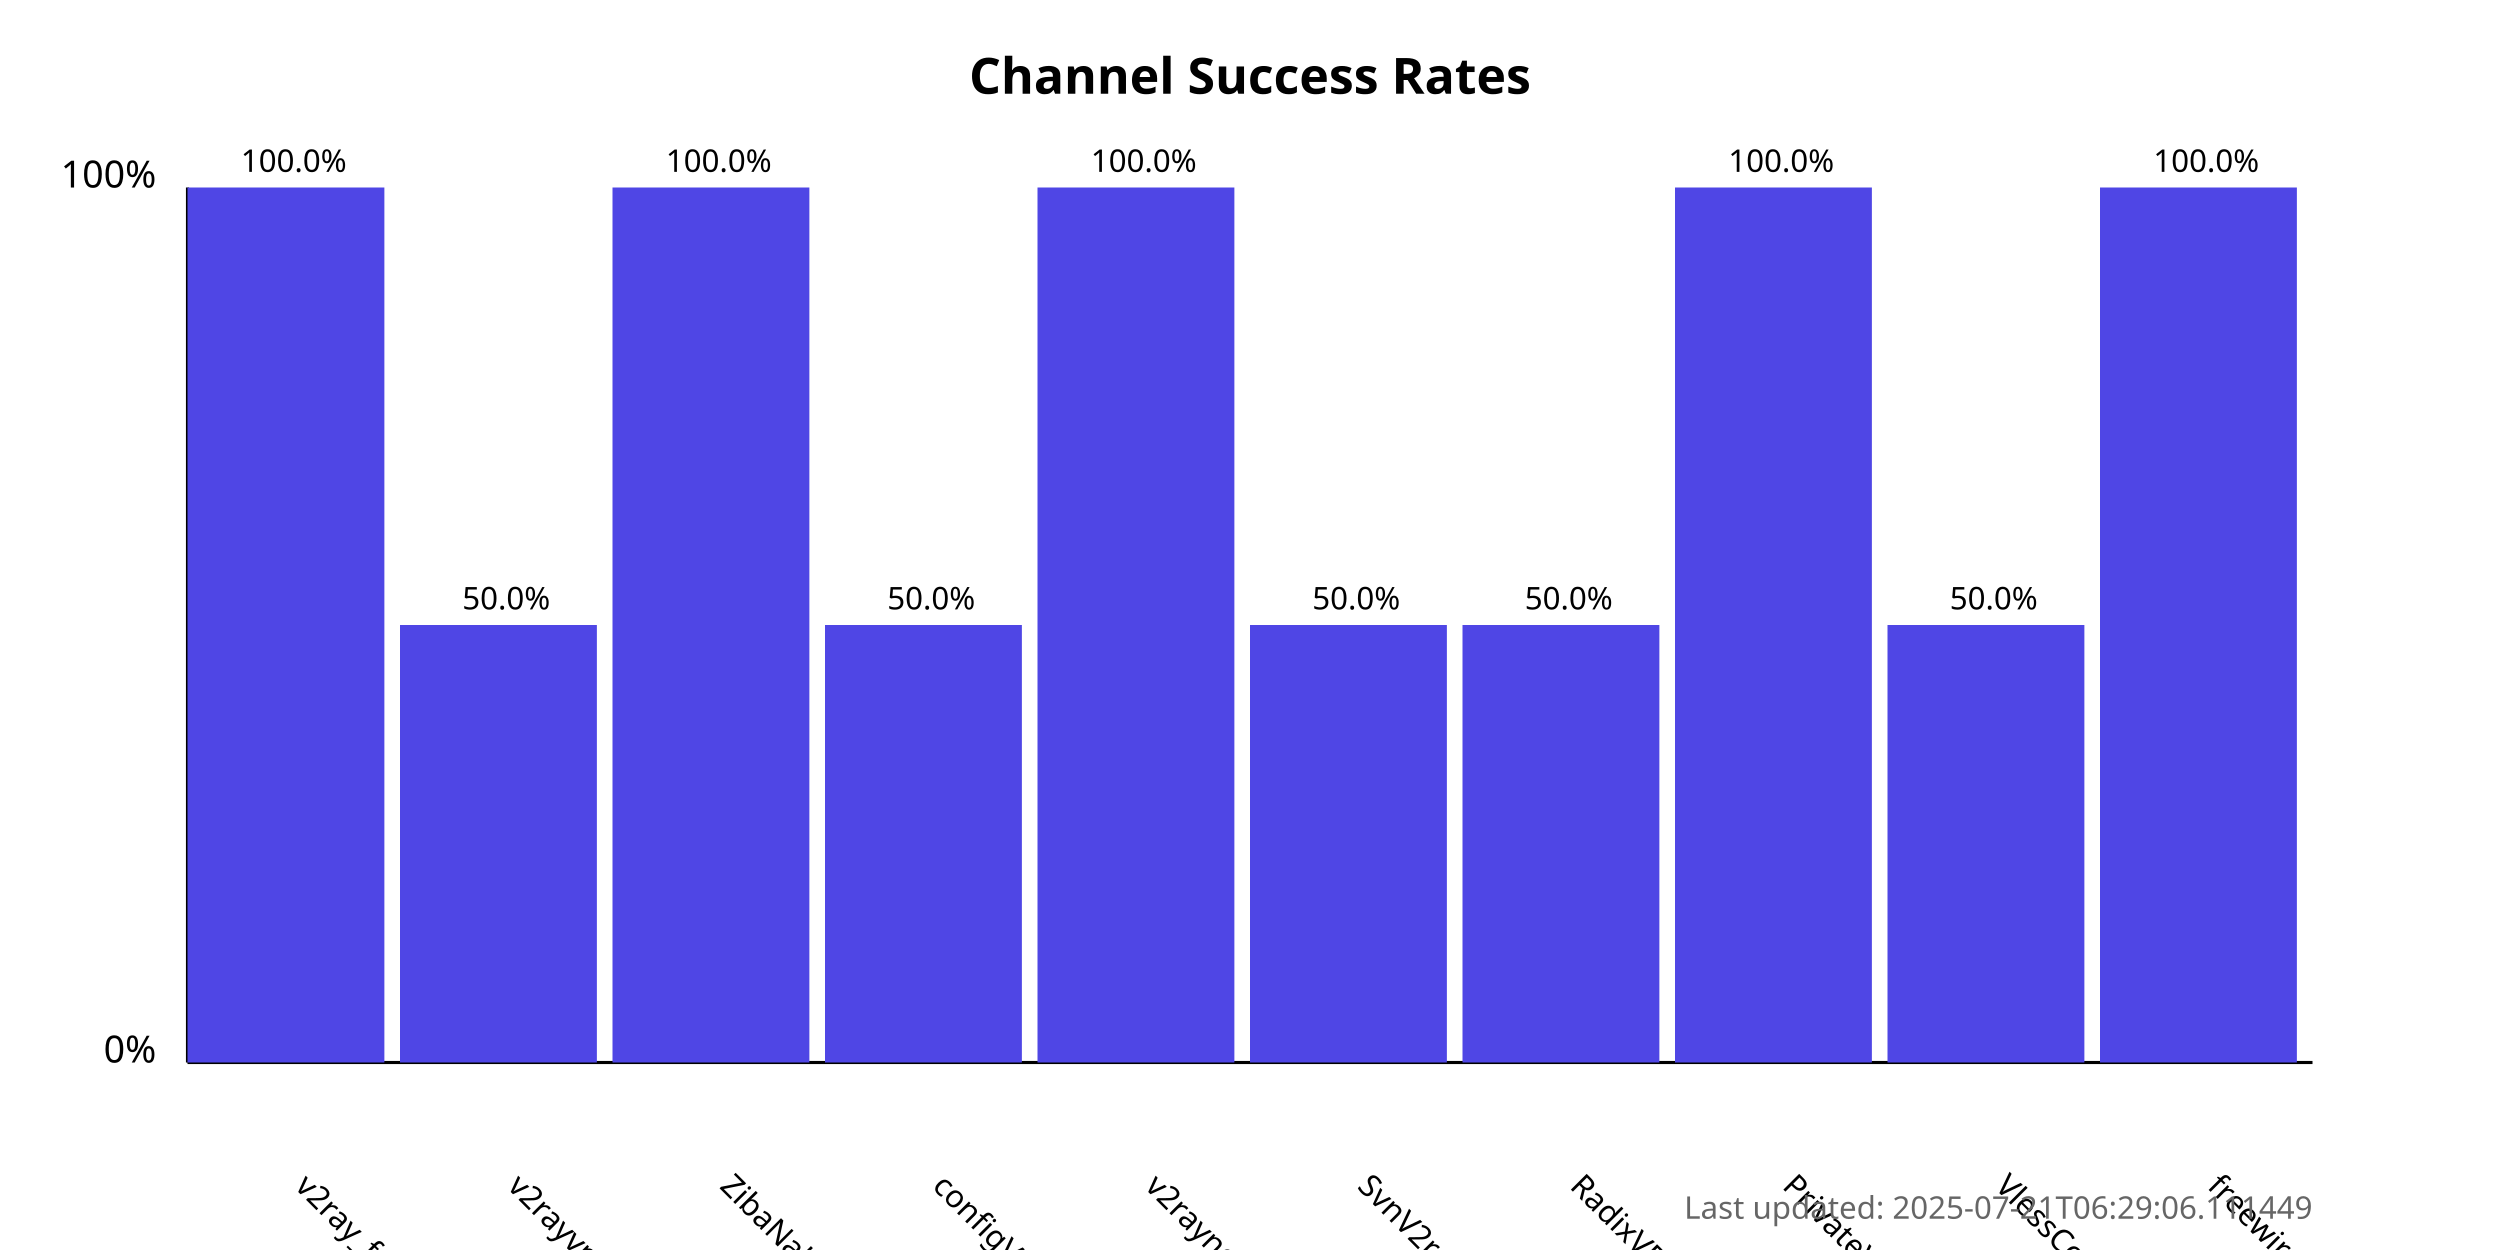
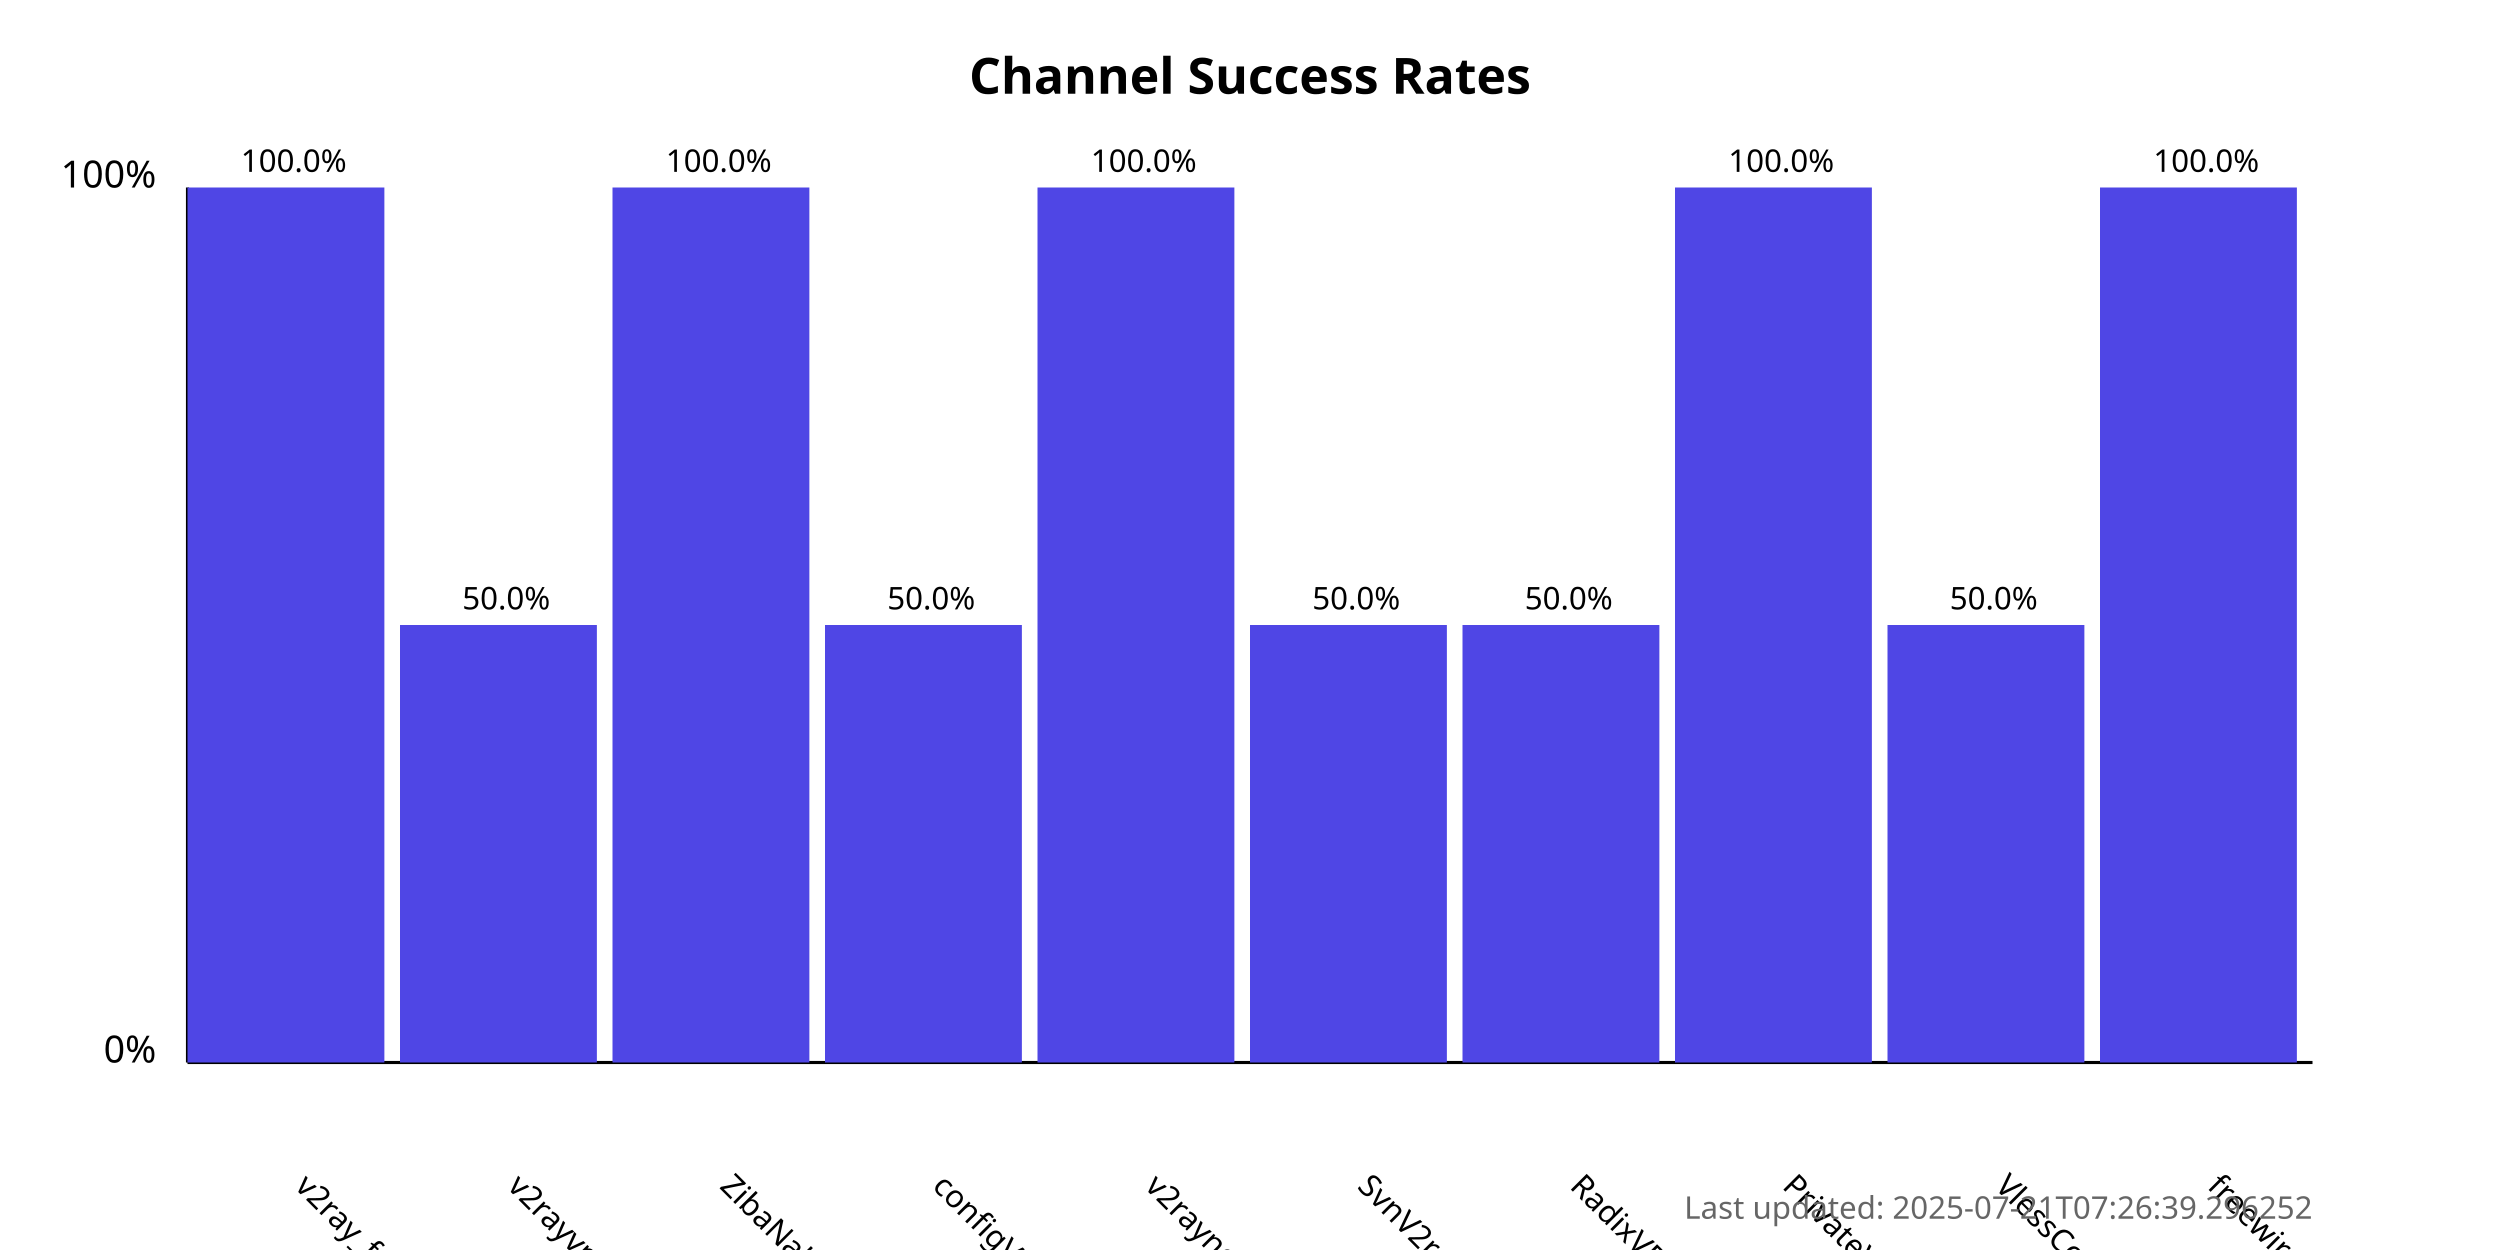
<svg xmlns="http://www.w3.org/2000/svg" width="800" height="400">
  <style>
            .chart-title { font: bold 16px sans-serif; }
            .axis-label { font: 12px sans-serif; }
            .tick-label { font: 10px sans-serif; }
            .bar { fill: #4f46e5; }
            .bar:hover { fill: #6366f1; }
            .timestamp { font: 10px sans-serif; fill: #666; }
        </style>
  <text x="400.0" y="30" text-anchor="middle" class="chart-title">
            Channel Success Rates
        </text>
  <line x1="60" y1="340" x2="60" y2="60" stroke="black" stroke-width="1" />
  <line x1="60" y1="340" x2="740" y2="340" stroke="black" stroke-width="1" />
  <text x="50" y="340" text-anchor="end" class="axis-label">0%</text>
  <text x="50" y="60" text-anchor="end" class="axis-label">100%</text>
  <g>
    <rect x="60" y="60.0" width="63.0" height="280.0" class="bar" />
    <text x="94.0" y="380" transform="rotate(45, 94.0, 380)" text-anchor="start" class="tick-label">
                v2ray_free_conf
            </text>
    <text x="94.0" y="55.0" text-anchor="middle" class="tick-label">
                100.0%
            </text>
  </g>
  <g>
    <rect x="128.0" y="200.0" width="63.0" height="140.0" class="bar" />
    <text x="162.0" y="380" transform="rotate(45, 162.0, 380)" text-anchor="start" class="tick-label">
                v2rayvpno
            </text>
    <text x="162.0" y="195.0" text-anchor="middle" class="tick-label">
                50.0%
            </text>
  </g>
  <g>
    <rect x="196.0" y="60.0" width="63.0" height="280.0" class="bar" />
    <text x="230.0" y="380" transform="rotate(45, 230.0, 380)" text-anchor="start" class="tick-label">
                ZibaNabz
            </text>
    <text x="230.0" y="55.0" text-anchor="middle" class="tick-label">
                100.0%
            </text>
  </g>
  <g>
    <rect x="264.0" y="200.0" width="63.0" height="140.0" class="bar" />
    <text x="298.0" y="380" transform="rotate(45, 298.0, 380)" text-anchor="start" class="tick-label">
                configV2rayForFree
            </text>
    <text x="298.0" y="195.0" text-anchor="middle" class="tick-label">
                50.0%
            </text>
  </g>
  <g>
    <rect x="332.0" y="60.0" width="63.0" height="280.0" class="bar" />
    <text x="366.0" y="380" transform="rotate(45, 366.0, 380)" text-anchor="start" class="tick-label">
                v2rayngvpn
            </text>
    <text x="366.0" y="55.0" text-anchor="middle" class="tick-label">
                100.0%
            </text>
  </g>
  <g>
    <rect x="400.0" y="200.0" width="63.0" height="140.0" class="bar" />
    <text x="434.0" y="380" transform="rotate(45, 434.0, 380)" text-anchor="start" class="tick-label">
                SvnV2ray
            </text>
    <text x="434.0" y="195.0" text-anchor="middle" class="tick-label">
                50.0%
            </text>
  </g>
  <g>
    <rect x="468.0" y="200.0" width="63.0" height="140.0" class="bar" />
    <text x="502.0" y="380" transform="rotate(45, 502.0, 380)" text-anchor="start" class="tick-label">
                RadixVPN
            </text>
    <text x="502.0" y="195.0" text-anchor="middle" class="tick-label">
                50.0%
            </text>
  </g>
  <g>
    <rect x="536.0" y="60.0" width="63.0" height="280.0" class="bar" />
    <text x="570.0" y="380" transform="rotate(45, 570.0, 380)" text-anchor="start" class="tick-label">
                PrivateVPNs
            </text>
    <text x="570.0" y="55.0" text-anchor="middle" class="tick-label">
                100.0%
            </text>
  </g>
  <g>
    <rect x="604.0" y="200.0" width="63.0" height="140.0" class="bar" />
    <text x="638.0" y="380" transform="rotate(45, 638.0, 380)" text-anchor="start" class="tick-label">
                VlessConfig
            </text>
    <text x="638.0" y="195.0" text-anchor="middle" class="tick-label">
                50.0%
            </text>
  </g>
  <g>
    <rect x="672.0" y="60.0" width="63.0" height="280.0" class="bar" />
    <text x="706.0" y="380" transform="rotate(45, 706.0, 380)" text-anchor="start" class="tick-label">
                freewireguard
            </text>
    <text x="706.0" y="55.0" text-anchor="middle" class="tick-label">
                100.0%
            </text>
  </g>
  <text x="740" y="390" text-anchor="end" class="timestamp">
-             Last updated: 2025-07-21T06:29:06.111449
+             Last updated: 2025-07-21T07:26:39.296252
        </text>
</svg>
